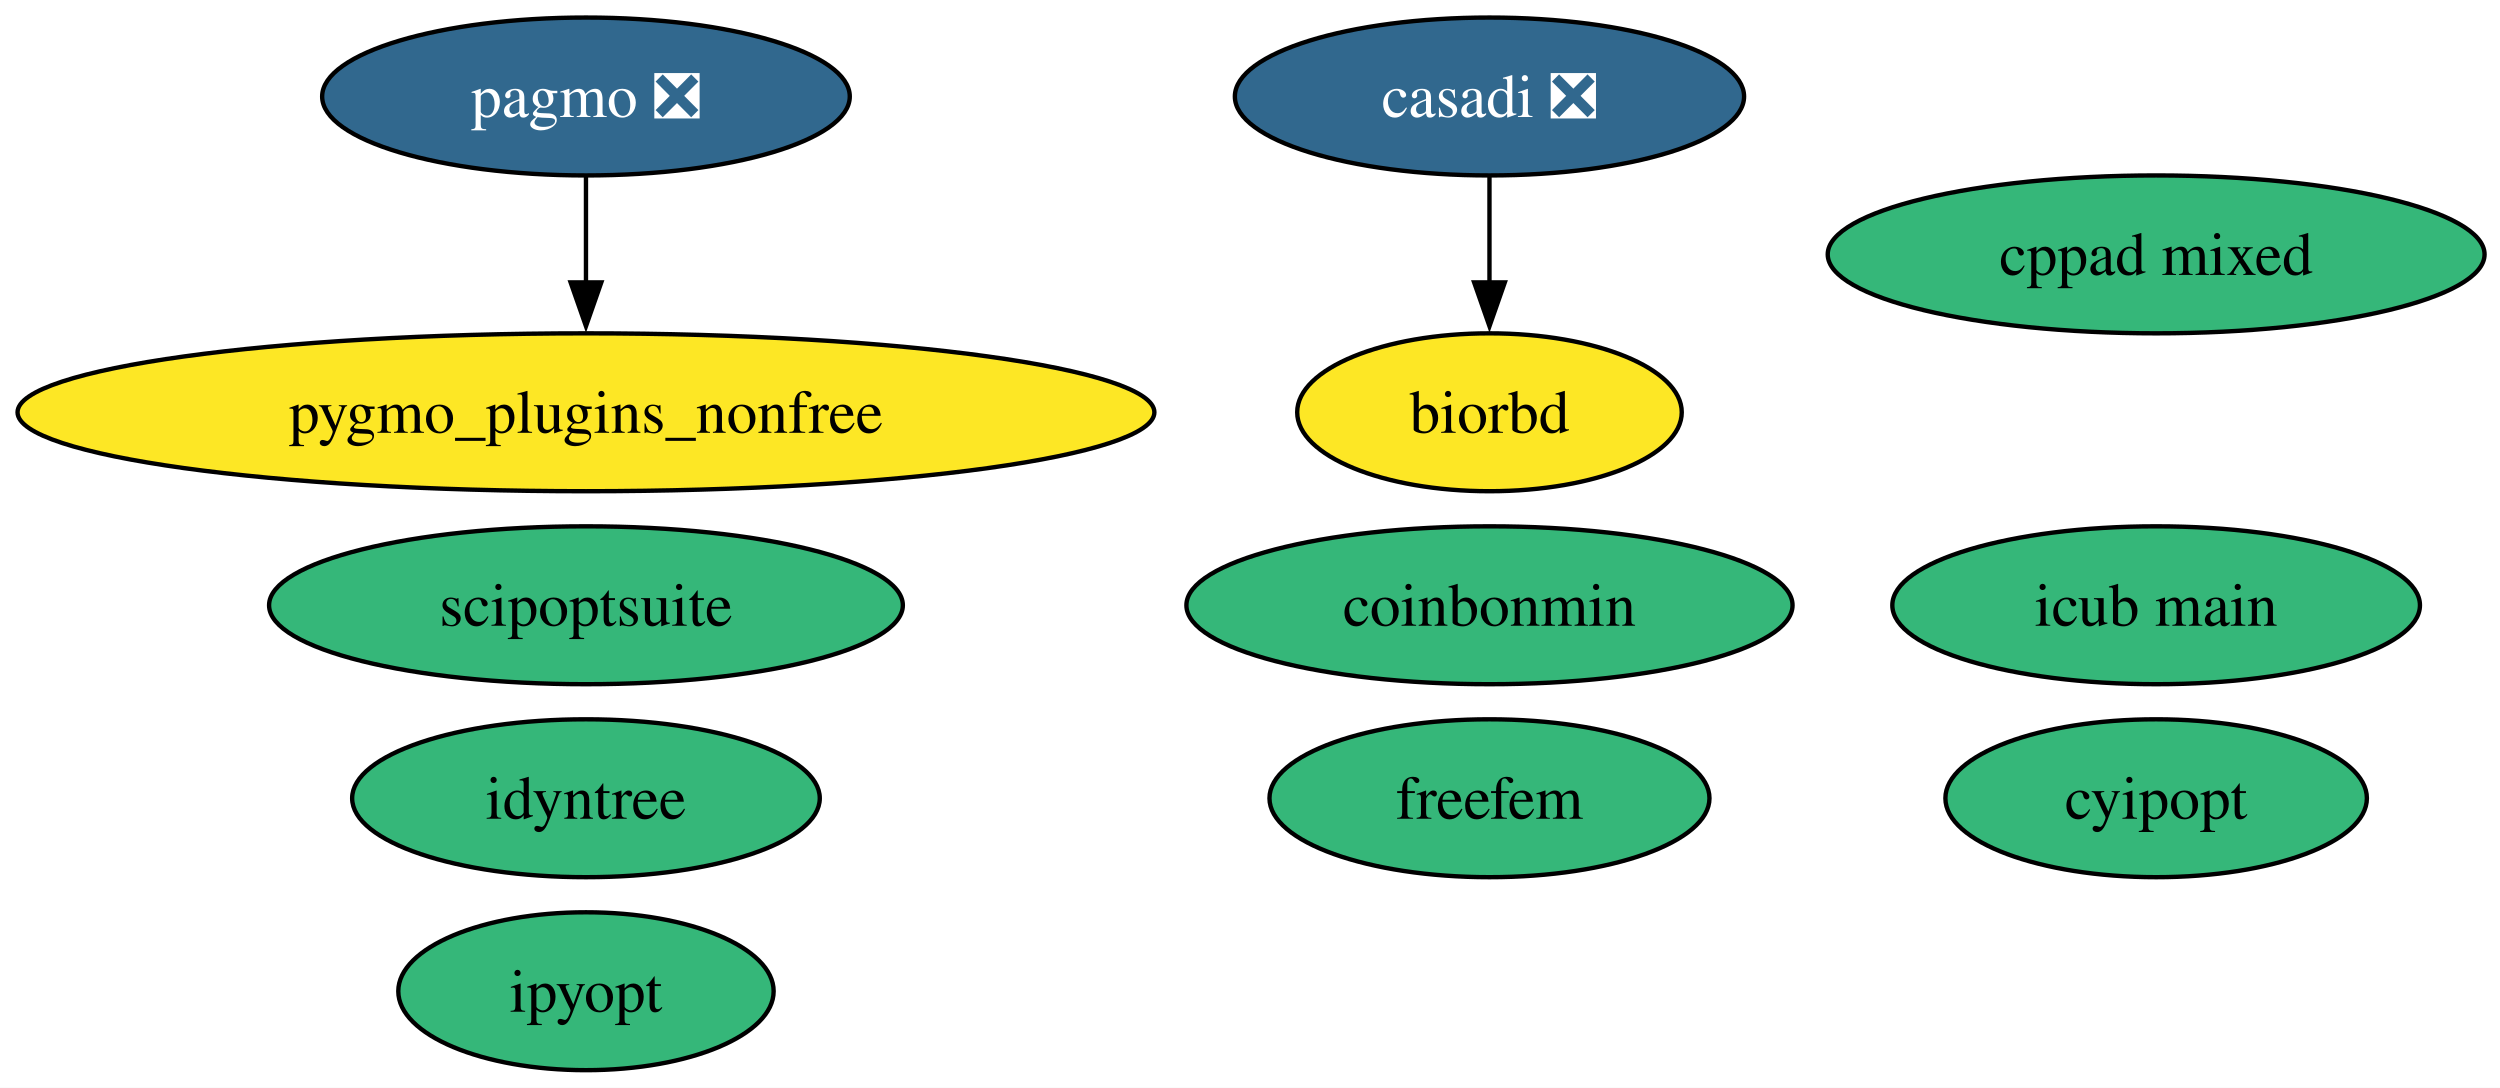
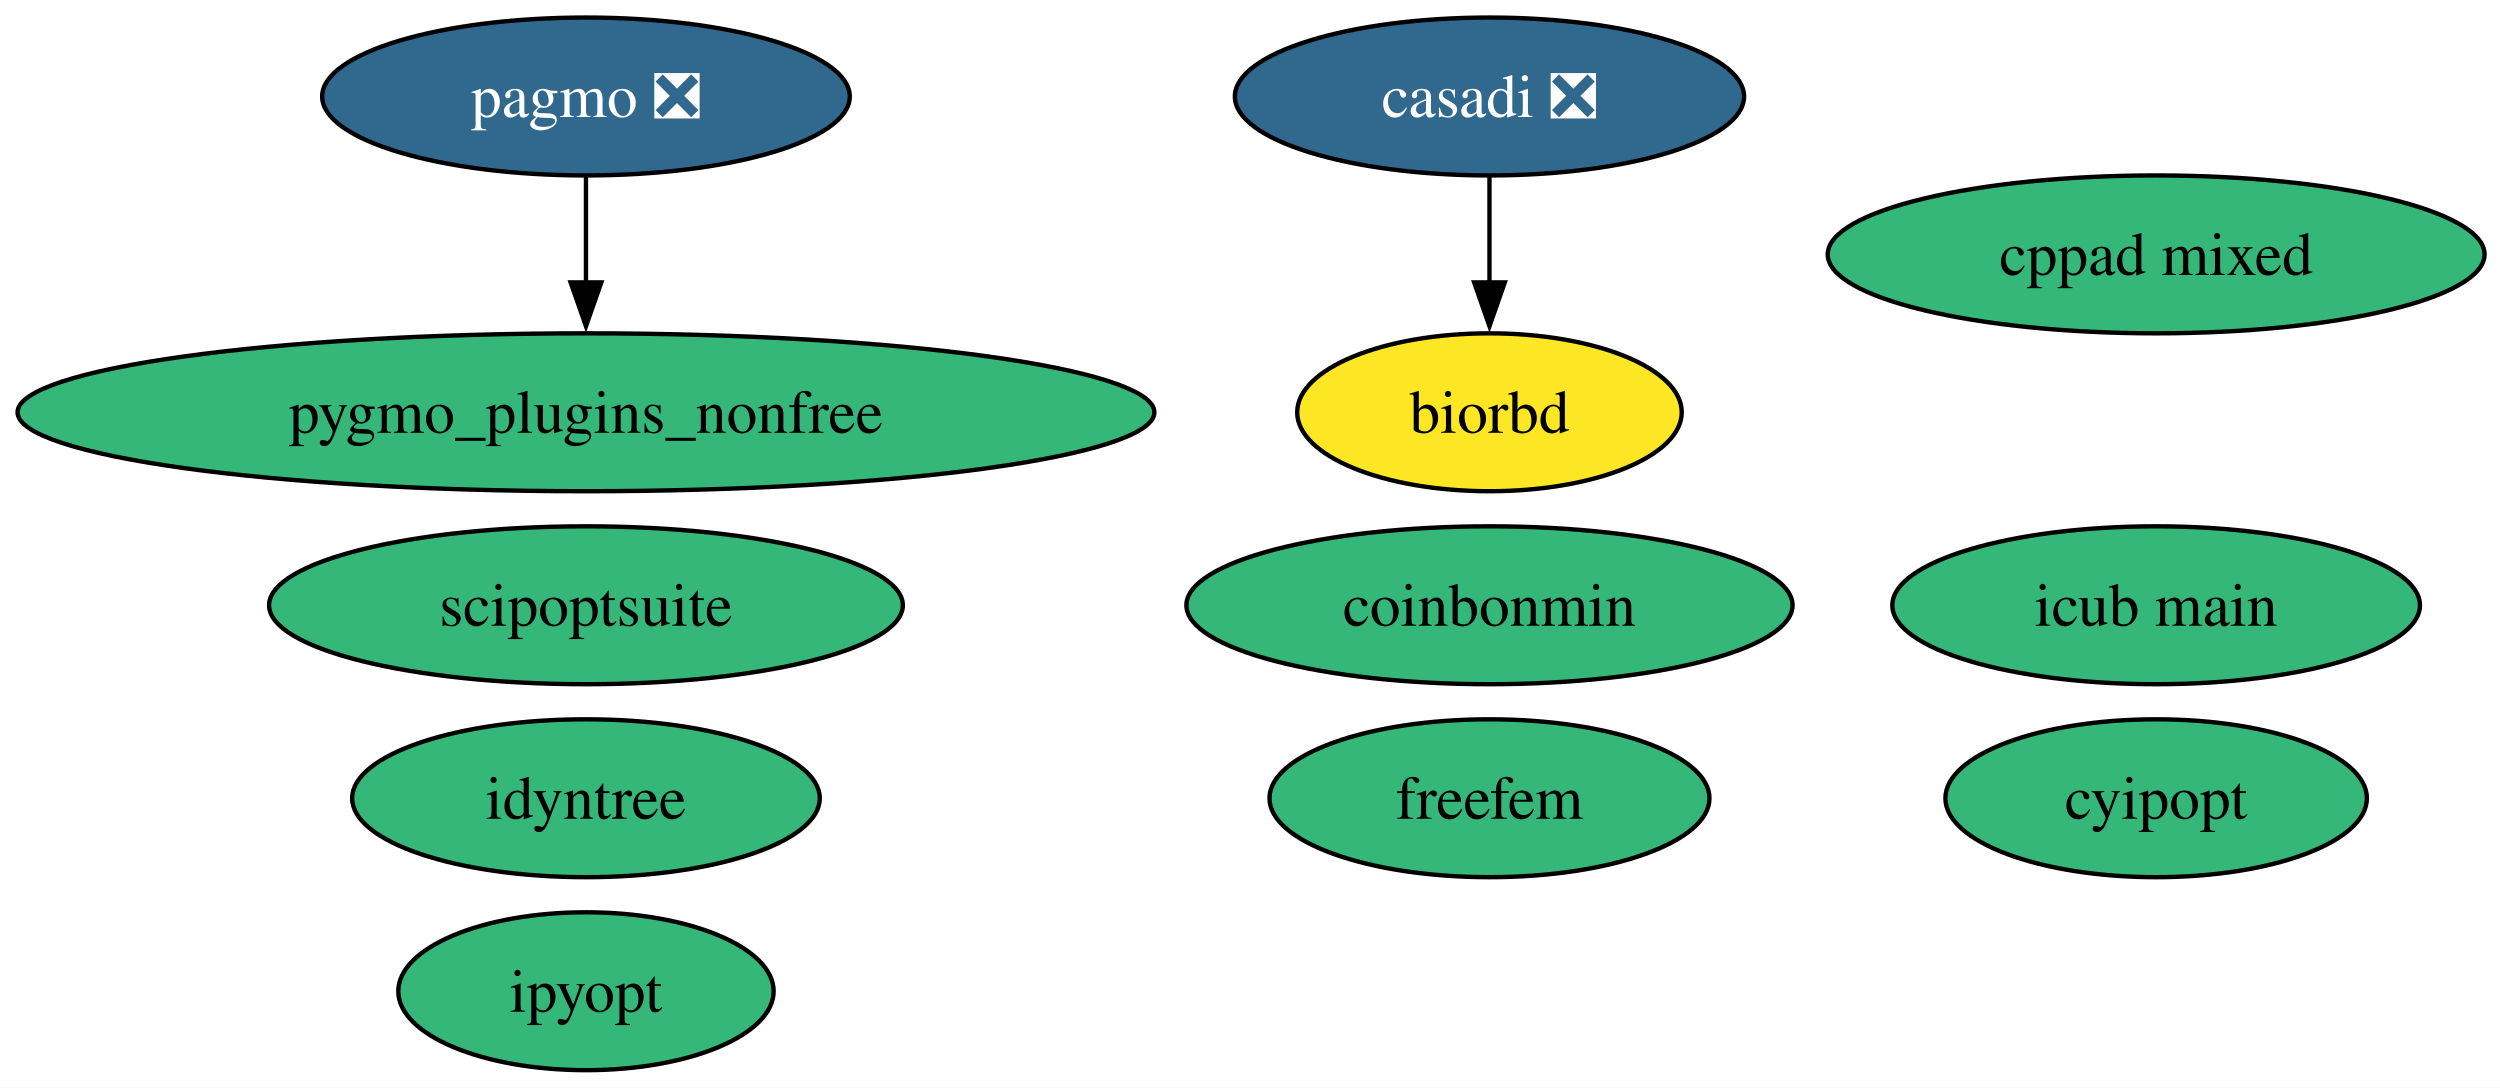
<svg xmlns="http://www.w3.org/2000/svg" xmlns:xlink="http://www.w3.org/1999/xlink" width="570pt" height="248pt" viewBox="0.00 0.00 570.00 248.00">
  <g id="graph0" class="graph" transform="scale(1 1) rotate(0) translate(4 244)">
    <polygon fill="white" stroke="none" points="-4,4 -4,-244 566.48,-244 566.48,4 -4,4" />
    <g id="node1" class="node">
      <g id="a_node1">
        <a xlink:href="https://github.com/conda-forge/biorbd-feedstock" xlink:title="biorbd">
          <ellipse fill="#fde725" stroke="black" cx="335.6" cy="-150" rx="43.84" ry="18" />
          <text xml:space="preserve" text-anchor="middle" x="335.6" y="-145.32" font-family="Times,serif" font-size="14.00">biorbd</text>
        </a>
      </g>
    </g>
    <g id="node2" class="node">
      <g id="a_node2">
        <a xlink:href="https://github.com/conda-forge/casadi-feedstock/pull/150" xlink:title="casadi ❎">
          <ellipse fill="#31688e" stroke="black" cx="335.6" cy="-222" rx="58.05" ry="18" />
          <text xml:space="preserve" text-anchor="middle" x="335.6" y="-217.32" font-family="Times,serif" font-size="14.00" fill="white">casadi ❎</text>
        </a>
      </g>
    </g>
    <g id="edge1" class="edge">
      <path fill="none" stroke="black" d="M335.6,-203.7C335.6,-196.41 335.6,-187.73 335.6,-179.54" />
      <polygon fill="black" stroke="black" points="339.1,-179.62 335.6,-169.62 332.1,-179.62 339.1,-179.62" />
    </g>
    <g id="node3" class="node">
      <g id="a_node3">
        <a xlink:href="https://github.com/conda-forge/coinbonmin-feedstock" xlink:title="coinbonmin">
          <ellipse fill="#35b779" stroke="black" cx="335.6" cy="-106" rx="69.1" ry="18" />
          <text xml:space="preserve" text-anchor="middle" x="335.6" y="-101.33" font-family="Times,serif" font-size="14.00">coinbonmin</text>
        </a>
      </g>
    </g>
    <g id="node4" class="node">
      <g id="a_node4">
        <a xlink:href="https://github.com/conda-forge/cppad-mixed-feedstock" xlink:title="cppad mixed">
          <ellipse fill="#35b779" stroke="black" cx="487.6" cy="-186" rx="74.88" ry="18" />
          <text xml:space="preserve" text-anchor="middle" x="487.6" y="-181.32" font-family="Times,serif" font-size="14.00">cppad mixed</text>
        </a>
      </g>
    </g>
    <g id="node5" class="node">
      <g id="a_node5">
        <a xlink:href="https://github.com/conda-forge/cyipopt-feedstock" xlink:title="cyipopt">
          <ellipse fill="#35b779" stroke="black" cx="487.6" cy="-62" rx="48.05" ry="18" />
          <text xml:space="preserve" text-anchor="middle" x="487.6" y="-57.33" font-family="Times,serif" font-size="14.00">cyipopt</text>
        </a>
      </g>
    </g>
    <g id="node6" class="node">
      <g id="a_node6">
        <a xlink:href="https://github.com/conda-forge/freefem-feedstock" xlink:title="freefem">
          <ellipse fill="#35b779" stroke="black" cx="335.6" cy="-62" rx="50.16" ry="18" />
          <text xml:space="preserve" text-anchor="middle" x="335.6" y="-57.33" font-family="Times,serif" font-size="14.00">freefem</text>
        </a>
      </g>
    </g>
    <g id="node7" class="node">
      <g id="a_node7">
        <a xlink:href="https://github.com/conda-forge/icub-main-feedstock" xlink:title="icub main">
          <ellipse fill="#35b779" stroke="black" cx="487.6" cy="-106" rx="60.15" ry="18" />
          <text xml:space="preserve" text-anchor="middle" x="487.6" y="-101.33" font-family="Times,serif" font-size="14.00">icub main</text>
        </a>
      </g>
    </g>
    <g id="node8" class="node">
      <g id="a_node8">
        <a xlink:href="https://github.com/conda-forge/idyntree-feedstock" xlink:title="idyntree">
          <ellipse fill="#35b779" stroke="black" cx="129.6" cy="-62" rx="53.31" ry="18" />
          <text xml:space="preserve" text-anchor="middle" x="129.6" y="-57.33" font-family="Times,serif" font-size="14.00">idyntree</text>
        </a>
      </g>
    </g>
    <g id="node9" class="node">
      <g id="a_node9">
        <a xlink:href="https://github.com/conda-forge/ipyopt-feedstock" xlink:title="ipyopt">
          <ellipse fill="#35b779" stroke="black" cx="129.6" cy="-18" rx="42.79" ry="18" />
          <text xml:space="preserve" text-anchor="middle" x="129.6" y="-13.32" font-family="Times,serif" font-size="14.00">ipyopt</text>
        </a>
      </g>
    </g>
    <g id="node10" class="node">
      <g id="a_node10">
        <a xlink:href="https://github.com/conda-forge/pagmo-feedstock/pull/103" xlink:title="pagmo ❎">
          <ellipse fill="#31688e" stroke="black" cx="129.6" cy="-222" rx="60.15" ry="18" />
          <text xml:space="preserve" text-anchor="middle" x="129.6" y="-217.32" font-family="Times,serif" font-size="14.00" fill="white">pagmo ❎</text>
        </a>
      </g>
    </g>
    <g id="node11" class="node">
      <g id="a_node11">
        <a xlink:href="https://github.com/conda-forge/pygmo_plugins_nonfree-feedstock" xlink:title="pygmo_plugins_nonfree">
-           <ellipse fill="#fde725" stroke="black" cx="129.6" cy="-150" rx="129.6" ry="18" />
+           <ellipse fill="#35b779" stroke="black" cx="129.6" cy="-150" rx="129.6" ry="18" />
          <text xml:space="preserve" text-anchor="middle" x="129.6" y="-145.32" font-family="Times,serif" font-size="14.00">pygmo_plugins_nonfree</text>
        </a>
      </g>
    </g>
    <g id="edge2" class="edge">
      <path fill="none" stroke="black" d="M129.6,-203.7C129.6,-196.41 129.6,-187.73 129.6,-179.54" />
      <polygon fill="black" stroke="black" points="133.1,-179.62 129.6,-169.62 126.1,-179.62 133.1,-179.62" />
    </g>
    <g id="node12" class="node">
      <g id="a_node12">
        <a xlink:href="https://github.com/conda-forge/scipoptsuite-feedstock" xlink:title="scipoptsuite">
          <ellipse fill="#35b779" stroke="black" cx="129.6" cy="-106" rx="72.25" ry="18" />
          <text xml:space="preserve" text-anchor="middle" x="129.6" y="-101.33" font-family="Times,serif" font-size="14.00">scipoptsuite</text>
        </a>
      </g>
    </g>
  </g>
</svg>
